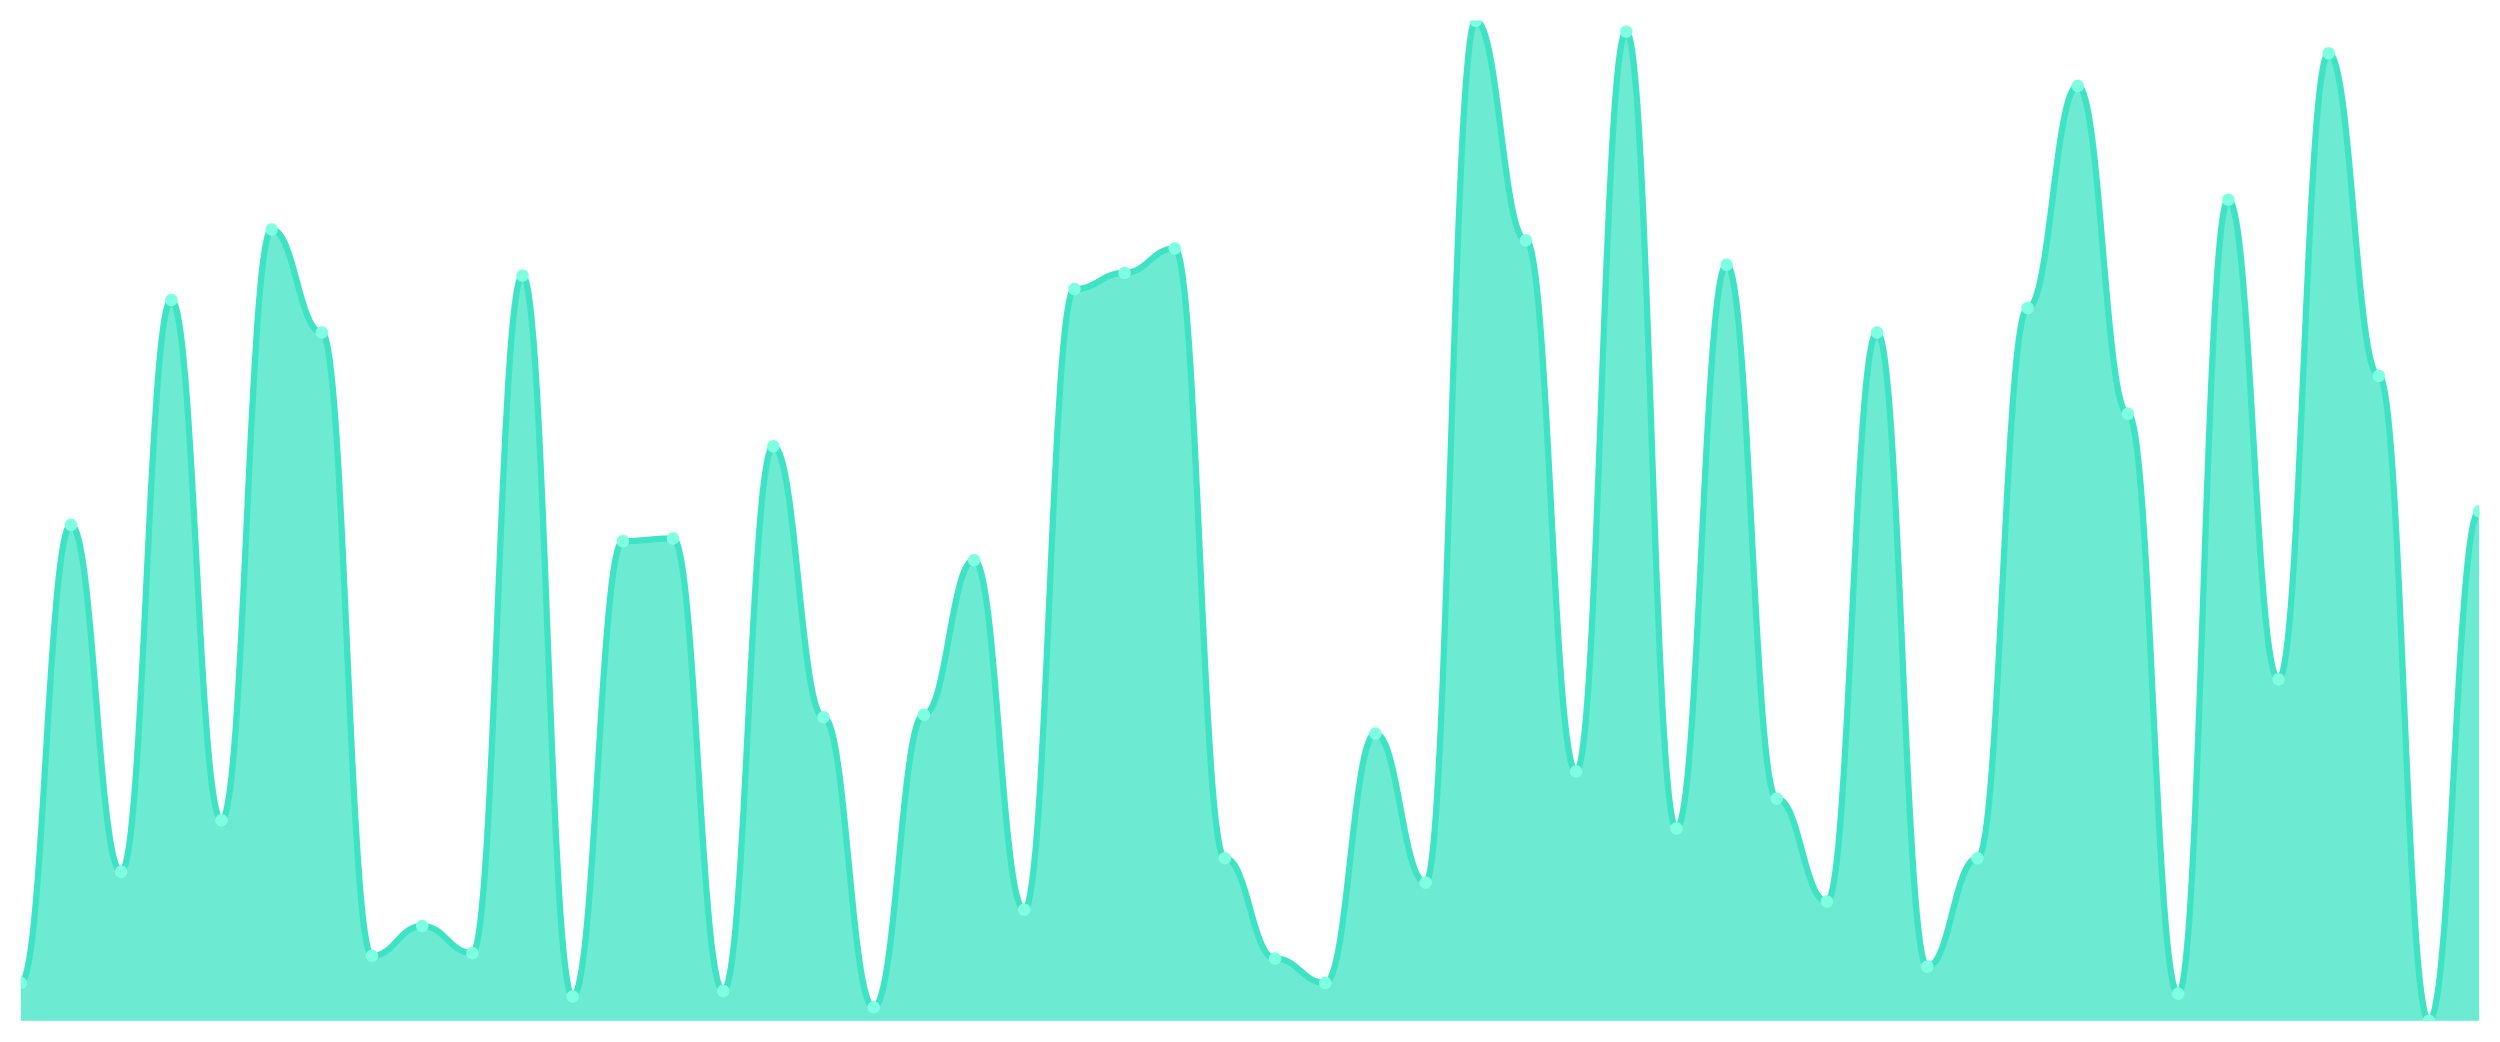
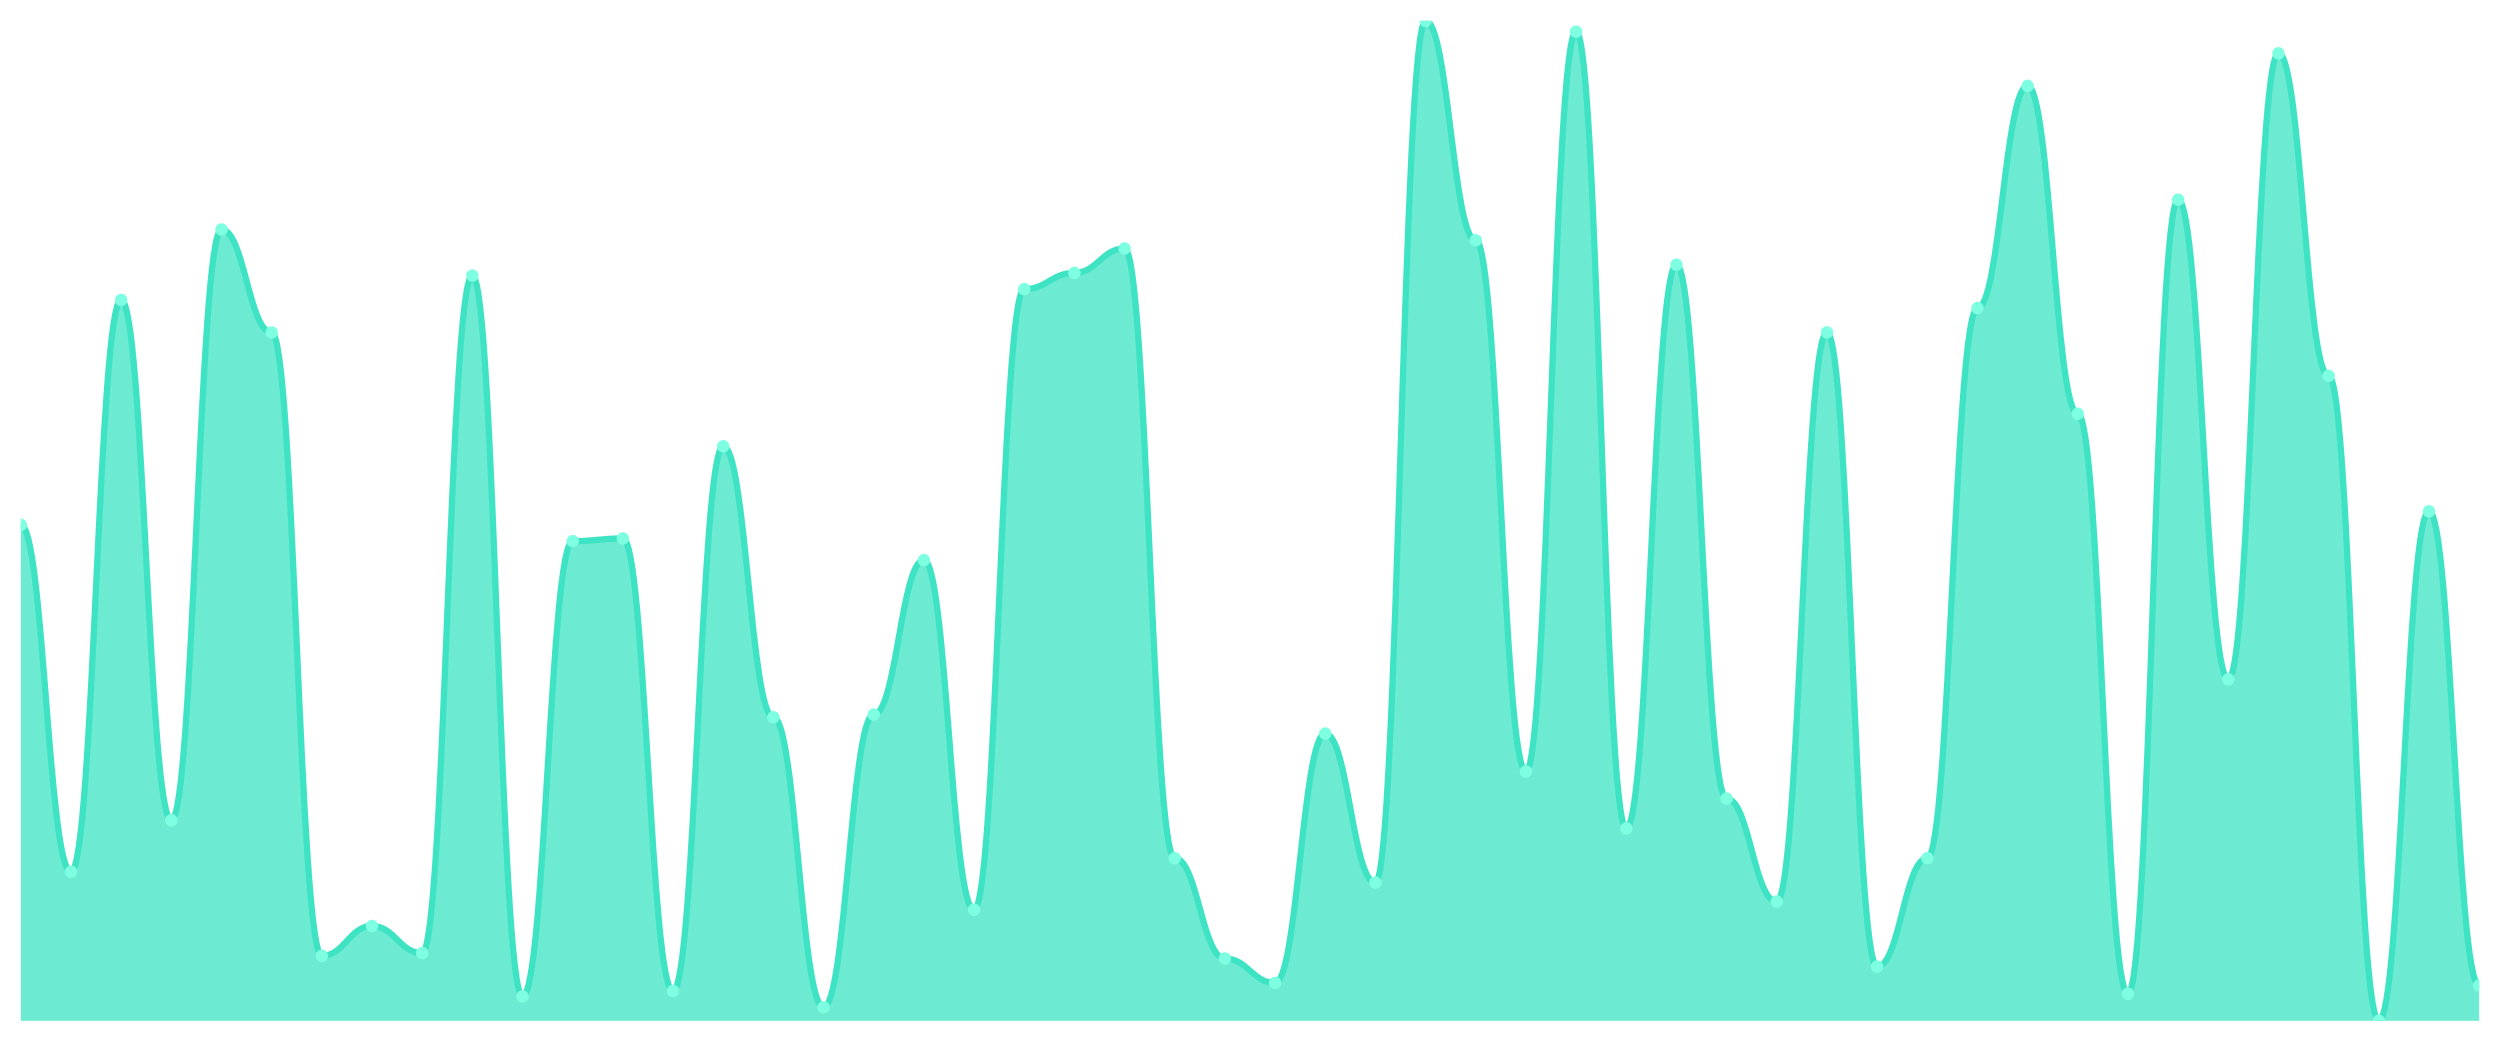
<svg xmlns="http://www.w3.org/2000/svg" viewBox="0 0 1200 500" width="1200" height="500">
  <defs>
    <clipPath id="c">
      <rect x="10" y="10" width="1180" height="480" />
    </clipPath>
  </defs>
  <rect width="1200" height="500" fill="none" />
  <g clip-path="url(#c)">
-     <path d="M 10,490 L 10,471.789 C 20.837,471.789 23.245,251.951 34.082,251.951 C 44.918,251.951 47.327,418.455 58.163,418.455 C 69,418.455 71.408,143.984 82.245,143.984 C 93.082,143.984 95.49,393.74 106.327,393.74 C 117.163,393.74 119.571,110.163 130.408,110.163 C 141.245,110.163 143.653,159.593 154.49,159.593 C 165.327,159.593 167.735,458.78 178.571,458.78 C 189.408,458.78 191.816,444.472 202.653,444.472 C 213.49,444.472 215.898,457.48 226.735,457.48 C 237.571,457.48 239.98,132.276 250.816,132.276 C 261.653,132.276 264.061,478.293 274.898,478.293 C 285.735,478.293 288.143,259.756 298.98,259.756 C 309.816,259.756 312.224,258.455 323.061,258.455 C 333.898,258.455 336.306,475.691 347.143,475.691 C 357.98,475.691 360.388,214.228 371.224,214.228 C 382.061,214.228 384.469,344.309 395.306,344.309 C 406.143,344.309 408.551,483.496 419.388,483.496 C 430.224,483.496 432.633,343.008 443.469,343.008 C 454.306,343.008 456.714,268.862 467.551,268.862 C 478.388,268.862 480.796,436.667 491.633,436.667 C 502.469,436.667 504.878,138.78 515.714,138.78 C 526.551,138.78 528.959,130.976 539.796,130.976 C 550.633,130.976 553.041,119.268 563.878,119.268 C 574.714,119.268 577.122,411.951 587.959,411.951 C 598.796,411.951 601.204,460.081 612.041,460.081 C 622.878,460.081 625.286,471.789 636.122,471.789 C 646.959,471.789 649.367,352.114 660.204,352.114 C 671.041,352.114 673.449,423.659 684.286,423.659 C 695.122,423.659 697.531,10 708.367,10 C 719.204,10 721.612,115.366 732.449,115.366 C 743.286,115.366 745.694,370.325 756.531,370.325 C 767.367,370.325 769.776,15.203 780.612,15.203 C 791.449,15.203 793.857,397.642 804.694,397.642 C 815.531,397.642 817.939,127.073 828.776,127.073 C 839.612,127.073 842.02,383.333 852.857,383.333 C 863.694,383.333 866.102,432.764 876.939,432.764 C 887.776,432.764 890.184,159.593 901.02,159.593 C 911.857,159.593 914.265,463.984 925.102,463.984 C 935.939,463.984 938.347,411.951 949.184,411.951 C 960.02,411.951 962.429,147.886 973.265,147.886 C 984.102,147.886 986.51,41.22 997.347,41.22 C 1008.184,41.22 1010.592,198.618 1021.429,198.618 C 1032.265,198.618 1034.673,476.992 1045.51,476.992 C 1056.347,476.992 1058.755,95.854 1069.592,95.854 C 1080.429,95.854 1082.837,326.098 1093.673,326.098 C 1104.51,326.098 1106.918,25.61 1117.755,25.61 C 1128.592,25.61 1131,180.407 1141.837,180.407 C 1152.673,180.407 1155.082,490 1165.918,490 C 1176.755,490 1179.163,245.447 1190,245.447 L 1190,490 Z" fill="rgba(61,227,195,0.75)" />
-     <path d="M 10,471.789 C 20.837,471.789 23.245,251.951 34.082,251.951 C 44.918,251.951 47.327,418.455 58.163,418.455 C 69,418.455 71.408,143.984 82.245,143.984 C 93.082,143.984 95.49,393.74 106.327,393.74 C 117.163,393.74 119.571,110.163 130.408,110.163 C 141.245,110.163 143.653,159.593 154.49,159.593 C 165.327,159.593 167.735,458.78 178.571,458.78 C 189.408,458.78 191.816,444.472 202.653,444.472 C 213.49,444.472 215.898,457.48 226.735,457.48 C 237.571,457.48 239.98,132.276 250.816,132.276 C 261.653,132.276 264.061,478.293 274.898,478.293 C 285.735,478.293 288.143,259.756 298.98,259.756 C 309.816,259.756 312.224,258.455 323.061,258.455 C 333.898,258.455 336.306,475.691 347.143,475.691 C 357.98,475.691 360.388,214.228 371.224,214.228 C 382.061,214.228 384.469,344.309 395.306,344.309 C 406.143,344.309 408.551,483.496 419.388,483.496 C 430.224,483.496 432.633,343.008 443.469,343.008 C 454.306,343.008 456.714,268.862 467.551,268.862 C 478.388,268.862 480.796,436.667 491.633,436.667 C 502.469,436.667 504.878,138.78 515.714,138.78 C 526.551,138.78 528.959,130.976 539.796,130.976 C 550.633,130.976 553.041,119.268 563.878,119.268 C 574.714,119.268 577.122,411.951 587.959,411.951 C 598.796,411.951 601.204,460.081 612.041,460.081 C 622.878,460.081 625.286,471.789 636.122,471.789 C 646.959,471.789 649.367,352.114 660.204,352.114 C 671.041,352.114 673.449,423.659 684.286,423.659 C 695.122,423.659 697.531,10 708.367,10 C 719.204,10 721.612,115.366 732.449,115.366 C 743.286,115.366 745.694,370.325 756.531,370.325 C 767.367,370.325 769.776,15.203 780.612,15.203 C 791.449,15.203 793.857,397.642 804.694,397.642 C 815.531,397.642 817.939,127.073 828.776,127.073 C 839.612,127.073 842.02,383.333 852.857,383.333 C 863.694,383.333 866.102,432.764 876.939,432.764 C 887.776,432.764 890.184,159.593 901.02,159.593 C 911.857,159.593 914.265,463.984 925.102,463.984 C 935.939,463.984 938.347,411.951 949.184,411.951 C 960.02,411.951 962.429,147.886 973.265,147.886 C 984.102,147.886 986.51,41.22 997.347,41.22 C 1008.184,41.22 1010.592,198.618 1021.429,198.618 C 1032.265,198.618 1034.673,476.992 1045.51,476.992 C 1056.347,476.992 1058.755,95.854 1069.592,95.854 C 1080.429,95.854 1082.837,326.098 1093.673,326.098 C 1104.51,326.098 1106.918,25.61 1117.755,25.61 C 1128.592,25.61 1131,180.407 1141.837,180.407 C 1152.673,180.407 1155.082,490 1165.918,490 C 1176.755,490 1179.163,245.447 1190,245.447" fill="none" stroke="#3de3c3" stroke-width="3" stroke-linecap="round" stroke-linejoin="round" />
-     <circle cx="10" cy="471.789" r="3" fill="#7fffe1" />
-     <circle cx="34.082" cy="251.951" r="3" fill="#7fffe1" />
-     <circle cx="58.163" cy="418.455" r="3" fill="#7fffe1" />
-     <circle cx="82.245" cy="143.984" r="3" fill="#7fffe1" />
-     <circle cx="106.327" cy="393.74" r="3" fill="#7fffe1" />
-     <circle cx="130.408" cy="110.163" r="3" fill="#7fffe1" />
-     <circle cx="154.49" cy="159.593" r="3" fill="#7fffe1" />
-     <circle cx="178.571" cy="458.78" r="3" fill="#7fffe1" />
-     <circle cx="202.653" cy="444.472" r="3" fill="#7fffe1" />
-     <circle cx="226.735" cy="457.48" r="3" fill="#7fffe1" />
-     <circle cx="250.816" cy="132.276" r="3" fill="#7fffe1" />
-     <circle cx="274.898" cy="478.293" r="3" fill="#7fffe1" />
-     <circle cx="298.98" cy="259.756" r="3" fill="#7fffe1" />
-     <circle cx="323.061" cy="258.455" r="3" fill="#7fffe1" />
-     <circle cx="347.143" cy="475.691" r="3" fill="#7fffe1" />
-     <circle cx="371.224" cy="214.228" r="3" fill="#7fffe1" />
-     <circle cx="395.306" cy="344.309" r="3" fill="#7fffe1" />
-     <circle cx="419.388" cy="483.496" r="3" fill="#7fffe1" />
-     <circle cx="443.469" cy="343.008" r="3" fill="#7fffe1" />
-     <circle cx="467.551" cy="268.862" r="3" fill="#7fffe1" />
-     <circle cx="491.633" cy="436.667" r="3" fill="#7fffe1" />
-     <circle cx="515.714" cy="138.78" r="3" fill="#7fffe1" />
-     <circle cx="539.796" cy="130.976" r="3" fill="#7fffe1" />
-     <circle cx="563.878" cy="119.268" r="3" fill="#7fffe1" />
-     <circle cx="587.959" cy="411.951" r="3" fill="#7fffe1" />
-     <circle cx="612.041" cy="460.081" r="3" fill="#7fffe1" />
-     <circle cx="636.122" cy="471.789" r="3" fill="#7fffe1" />
-     <circle cx="660.204" cy="352.114" r="3" fill="#7fffe1" />
-     <circle cx="684.286" cy="423.659" r="3" fill="#7fffe1" />
-     <circle cx="708.367" cy="10" r="3" fill="#7fffe1" />
-     <circle cx="732.449" cy="115.366" r="3" fill="#7fffe1" />
-     <circle cx="756.531" cy="370.325" r="3" fill="#7fffe1" />
-     <circle cx="780.612" cy="15.203" r="3" fill="#7fffe1" />
-     <circle cx="804.694" cy="397.642" r="3" fill="#7fffe1" />
-     <circle cx="828.776" cy="127.073" r="3" fill="#7fffe1" />
-     <circle cx="852.857" cy="383.333" r="3" fill="#7fffe1" />
-     <circle cx="876.939" cy="432.764" r="3" fill="#7fffe1" />
-     <circle cx="901.02" cy="159.593" r="3" fill="#7fffe1" />
-     <circle cx="925.102" cy="463.984" r="3" fill="#7fffe1" />
-     <circle cx="949.184" cy="411.951" r="3" fill="#7fffe1" />
-     <circle cx="973.265" cy="147.886" r="3" fill="#7fffe1" />
-     <circle cx="997.347" cy="41.22" r="3" fill="#7fffe1" />
-     <circle cx="1021.429" cy="198.618" r="3" fill="#7fffe1" />
-     <circle cx="1045.51" cy="476.992" r="3" fill="#7fffe1" />
-     <circle cx="1069.592" cy="95.854" r="3" fill="#7fffe1" />
-     <circle cx="1093.673" cy="326.098" r="3" fill="#7fffe1" />
-     <circle cx="1117.755" cy="25.61" r="3" fill="#7fffe1" />
-     <circle cx="1141.837" cy="180.407" r="3" fill="#7fffe1" />
-     <circle cx="1165.918" cy="490" r="3" fill="#7fffe1" />
-     <circle cx="1190" cy="245.447" r="3" fill="#7fffe1" />
+     <path d="M 10,490 L 10,251.951 C 20.837,251.951 23.245,418.455 34.082,418.455 C 44.918,418.455 47.327,143.984 58.163,143.984 C 69,143.984 71.408,393.74 82.245,393.74 C 93.082,393.74 95.49,110.163 106.327,110.163 C 117.163,110.163 119.571,159.593 130.408,159.593 C 141.245,159.593 143.653,458.78 154.49,458.78 C 165.327,458.78 167.735,444.472 178.571,444.472 C 189.408,444.472 191.816,457.48 202.653,457.48 C 213.49,457.48 215.898,132.276 226.735,132.276 C 237.571,132.276 239.98,478.293 250.816,478.293 C 261.653,478.293 264.061,259.756 274.898,259.756 C 285.735,259.756 288.143,258.455 298.98,258.455 C 309.816,258.455 312.224,475.691 323.061,475.691 C 333.898,475.691 336.306,214.228 347.143,214.228 C 357.98,214.228 360.388,344.309 371.224,344.309 C 382.061,344.309 384.469,483.496 395.306,483.496 C 406.143,483.496 408.551,343.008 419.388,343.008 C 430.224,343.008 432.633,268.862 443.469,268.862 C 454.306,268.862 456.714,436.667 467.551,436.667 C 478.388,436.667 480.796,138.78 491.633,138.78 C 502.469,138.78 504.878,130.976 515.714,130.976 C 526.551,130.976 528.959,119.268 539.796,119.268 C 550.633,119.268 553.041,411.951 563.878,411.951 C 574.714,411.951 577.122,460.081 587.959,460.081 C 598.796,460.081 601.204,471.789 612.041,471.789 C 622.878,471.789 625.286,352.114 636.122,352.114 C 646.959,352.114 649.367,423.659 660.204,423.659 C 671.041,423.659 673.449,10 684.286,10 C 695.122,10 697.531,115.366 708.367,115.366 C 719.204,115.366 721.612,370.325 732.449,370.325 C 743.286,370.325 745.694,15.203 756.531,15.203 C 767.367,15.203 769.776,397.642 780.612,397.642 C 791.449,397.642 793.857,127.073 804.694,127.073 C 815.531,127.073 817.939,383.333 828.776,383.333 C 839.612,383.333 842.02,432.764 852.857,432.764 C 863.694,432.764 866.102,159.593 876.939,159.593 C 887.776,159.593 890.184,463.984 901.02,463.984 C 911.857,463.984 914.265,411.951 925.102,411.951 C 935.939,411.951 938.347,147.886 949.184,147.886 C 960.02,147.886 962.429,41.22 973.265,41.22 C 984.102,41.22 986.51,198.618 997.347,198.618 C 1008.184,198.618 1010.592,476.992 1021.429,476.992 C 1032.265,476.992 1034.673,95.854 1045.51,95.854 C 1056.347,95.854 1058.755,326.098 1069.592,326.098 C 1080.429,326.098 1082.837,25.61 1093.673,25.61 C 1104.51,25.61 1106.918,180.407 1117.755,180.407 C 1128.592,180.407 1131,490 1141.837,490 C 1152.673,490 1155.082,245.447 1165.918,245.447 C 1176.755,245.447 1179.163,473.089 1190,473.089 L 1190,490 Z" fill="rgba(61,227,195,0.75)" />
+     <path d="M 10,251.951 C 20.837,251.951 23.245,418.455 34.082,418.455 C 44.918,418.455 47.327,143.984 58.163,143.984 C 69,143.984 71.408,393.74 82.245,393.74 C 93.082,393.74 95.49,110.163 106.327,110.163 C 117.163,110.163 119.571,159.593 130.408,159.593 C 141.245,159.593 143.653,458.78 154.49,458.78 C 165.327,458.78 167.735,444.472 178.571,444.472 C 189.408,444.472 191.816,457.48 202.653,457.48 C 213.49,457.48 215.898,132.276 226.735,132.276 C 237.571,132.276 239.98,478.293 250.816,478.293 C 261.653,478.293 264.061,259.756 274.898,259.756 C 285.735,259.756 288.143,258.455 298.98,258.455 C 309.816,258.455 312.224,475.691 323.061,475.691 C 333.898,475.691 336.306,214.228 347.143,214.228 C 357.98,214.228 360.388,344.309 371.224,344.309 C 382.061,344.309 384.469,483.496 395.306,483.496 C 406.143,483.496 408.551,343.008 419.388,343.008 C 430.224,343.008 432.633,268.862 443.469,268.862 C 454.306,268.862 456.714,436.667 467.551,436.667 C 478.388,436.667 480.796,138.78 491.633,138.78 C 502.469,138.78 504.878,130.976 515.714,130.976 C 526.551,130.976 528.959,119.268 539.796,119.268 C 550.633,119.268 553.041,411.951 563.878,411.951 C 574.714,411.951 577.122,460.081 587.959,460.081 C 598.796,460.081 601.204,471.789 612.041,471.789 C 622.878,471.789 625.286,352.114 636.122,352.114 C 646.959,352.114 649.367,423.659 660.204,423.659 C 671.041,423.659 673.449,10 684.286,10 C 695.122,10 697.531,115.366 708.367,115.366 C 719.204,115.366 721.612,370.325 732.449,370.325 C 743.286,370.325 745.694,15.203 756.531,15.203 C 767.367,15.203 769.776,397.642 780.612,397.642 C 791.449,397.642 793.857,127.073 804.694,127.073 C 815.531,127.073 817.939,383.333 828.776,383.333 C 839.612,383.333 842.02,432.764 852.857,432.764 C 863.694,432.764 866.102,159.593 876.939,159.593 C 887.776,159.593 890.184,463.984 901.02,463.984 C 911.857,463.984 914.265,411.951 925.102,411.951 C 935.939,411.951 938.347,147.886 949.184,147.886 C 960.02,147.886 962.429,41.22 973.265,41.22 C 984.102,41.22 986.51,198.618 997.347,198.618 C 1008.184,198.618 1010.592,476.992 1021.429,476.992 C 1032.265,476.992 1034.673,95.854 1045.51,95.854 C 1056.347,95.854 1058.755,326.098 1069.592,326.098 C 1080.429,326.098 1082.837,25.61 1093.673,25.61 C 1104.51,25.61 1106.918,180.407 1117.755,180.407 C 1128.592,180.407 1131,490 1141.837,490 C 1152.673,490 1155.082,245.447 1165.918,245.447 C 1176.755,245.447 1179.163,473.089 1190,473.089" fill="none" stroke="#3de3c3" stroke-width="3" stroke-linecap="round" stroke-linejoin="round" />
+     <circle cx="10" cy="251.951" r="3" fill="#7fffe1" />
+     <circle cx="34.082" cy="418.455" r="3" fill="#7fffe1" />
+     <circle cx="58.163" cy="143.984" r="3" fill="#7fffe1" />
+     <circle cx="82.245" cy="393.74" r="3" fill="#7fffe1" />
+     <circle cx="106.327" cy="110.163" r="3" fill="#7fffe1" />
+     <circle cx="130.408" cy="159.593" r="3" fill="#7fffe1" />
+     <circle cx="154.49" cy="458.78" r="3" fill="#7fffe1" />
+     <circle cx="178.571" cy="444.472" r="3" fill="#7fffe1" />
+     <circle cx="202.653" cy="457.48" r="3" fill="#7fffe1" />
+     <circle cx="226.735" cy="132.276" r="3" fill="#7fffe1" />
+     <circle cx="250.816" cy="478.293" r="3" fill="#7fffe1" />
+     <circle cx="274.898" cy="259.756" r="3" fill="#7fffe1" />
+     <circle cx="298.98" cy="258.455" r="3" fill="#7fffe1" />
+     <circle cx="323.061" cy="475.691" r="3" fill="#7fffe1" />
+     <circle cx="347.143" cy="214.228" r="3" fill="#7fffe1" />
+     <circle cx="371.224" cy="344.309" r="3" fill="#7fffe1" />
+     <circle cx="395.306" cy="483.496" r="3" fill="#7fffe1" />
+     <circle cx="419.388" cy="343.008" r="3" fill="#7fffe1" />
+     <circle cx="443.469" cy="268.862" r="3" fill="#7fffe1" />
+     <circle cx="467.551" cy="436.667" r="3" fill="#7fffe1" />
+     <circle cx="491.633" cy="138.78" r="3" fill="#7fffe1" />
+     <circle cx="515.714" cy="130.976" r="3" fill="#7fffe1" />
+     <circle cx="539.796" cy="119.268" r="3" fill="#7fffe1" />
+     <circle cx="563.878" cy="411.951" r="3" fill="#7fffe1" />
+     <circle cx="587.959" cy="460.081" r="3" fill="#7fffe1" />
+     <circle cx="612.041" cy="471.789" r="3" fill="#7fffe1" />
+     <circle cx="636.122" cy="352.114" r="3" fill="#7fffe1" />
+     <circle cx="660.204" cy="423.659" r="3" fill="#7fffe1" />
+     <circle cx="684.286" cy="10" r="3" fill="#7fffe1" />
+     <circle cx="708.367" cy="115.366" r="3" fill="#7fffe1" />
+     <circle cx="732.449" cy="370.325" r="3" fill="#7fffe1" />
+     <circle cx="756.531" cy="15.203" r="3" fill="#7fffe1" />
+     <circle cx="780.612" cy="397.642" r="3" fill="#7fffe1" />
+     <circle cx="804.694" cy="127.073" r="3" fill="#7fffe1" />
+     <circle cx="828.776" cy="383.333" r="3" fill="#7fffe1" />
+     <circle cx="852.857" cy="432.764" r="3" fill="#7fffe1" />
+     <circle cx="876.939" cy="159.593" r="3" fill="#7fffe1" />
+     <circle cx="901.02" cy="463.984" r="3" fill="#7fffe1" />
+     <circle cx="925.102" cy="411.951" r="3" fill="#7fffe1" />
+     <circle cx="949.184" cy="147.886" r="3" fill="#7fffe1" />
+     <circle cx="973.265" cy="41.22" r="3" fill="#7fffe1" />
+     <circle cx="997.347" cy="198.618" r="3" fill="#7fffe1" />
+     <circle cx="1021.429" cy="476.992" r="3" fill="#7fffe1" />
+     <circle cx="1045.51" cy="95.854" r="3" fill="#7fffe1" />
+     <circle cx="1069.592" cy="326.098" r="3" fill="#7fffe1" />
+     <circle cx="1093.673" cy="25.61" r="3" fill="#7fffe1" />
+     <circle cx="1117.755" cy="180.407" r="3" fill="#7fffe1" />
+     <circle cx="1141.837" cy="490" r="3" fill="#7fffe1" />
+     <circle cx="1165.918" cy="245.447" r="3" fill="#7fffe1" />
+     <circle cx="1190" cy="473.089" r="3" fill="#7fffe1" />
  </g>
</svg>
